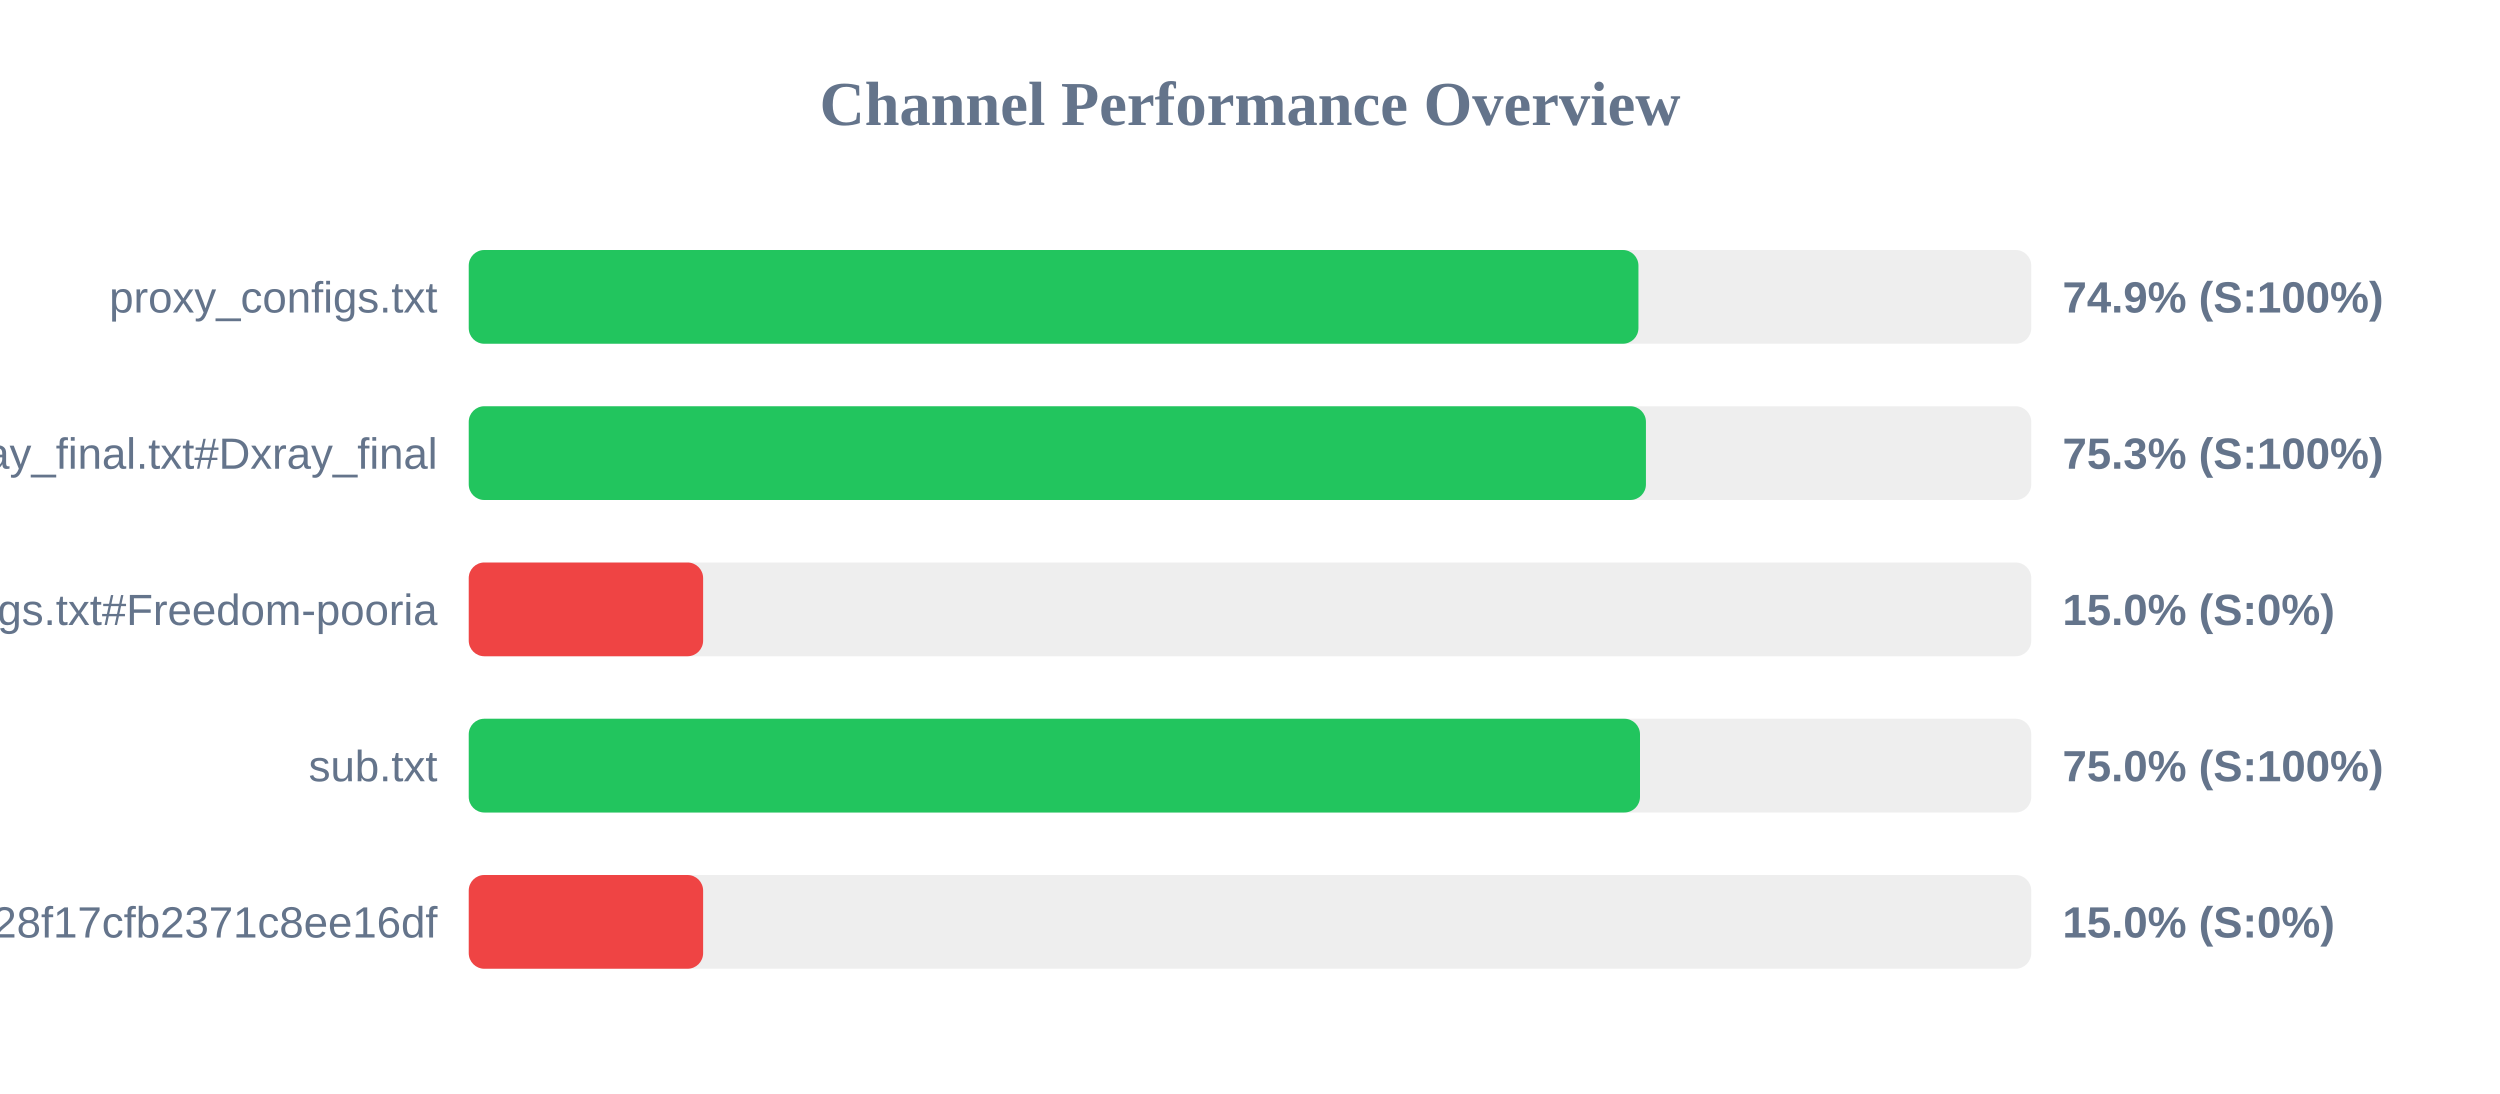
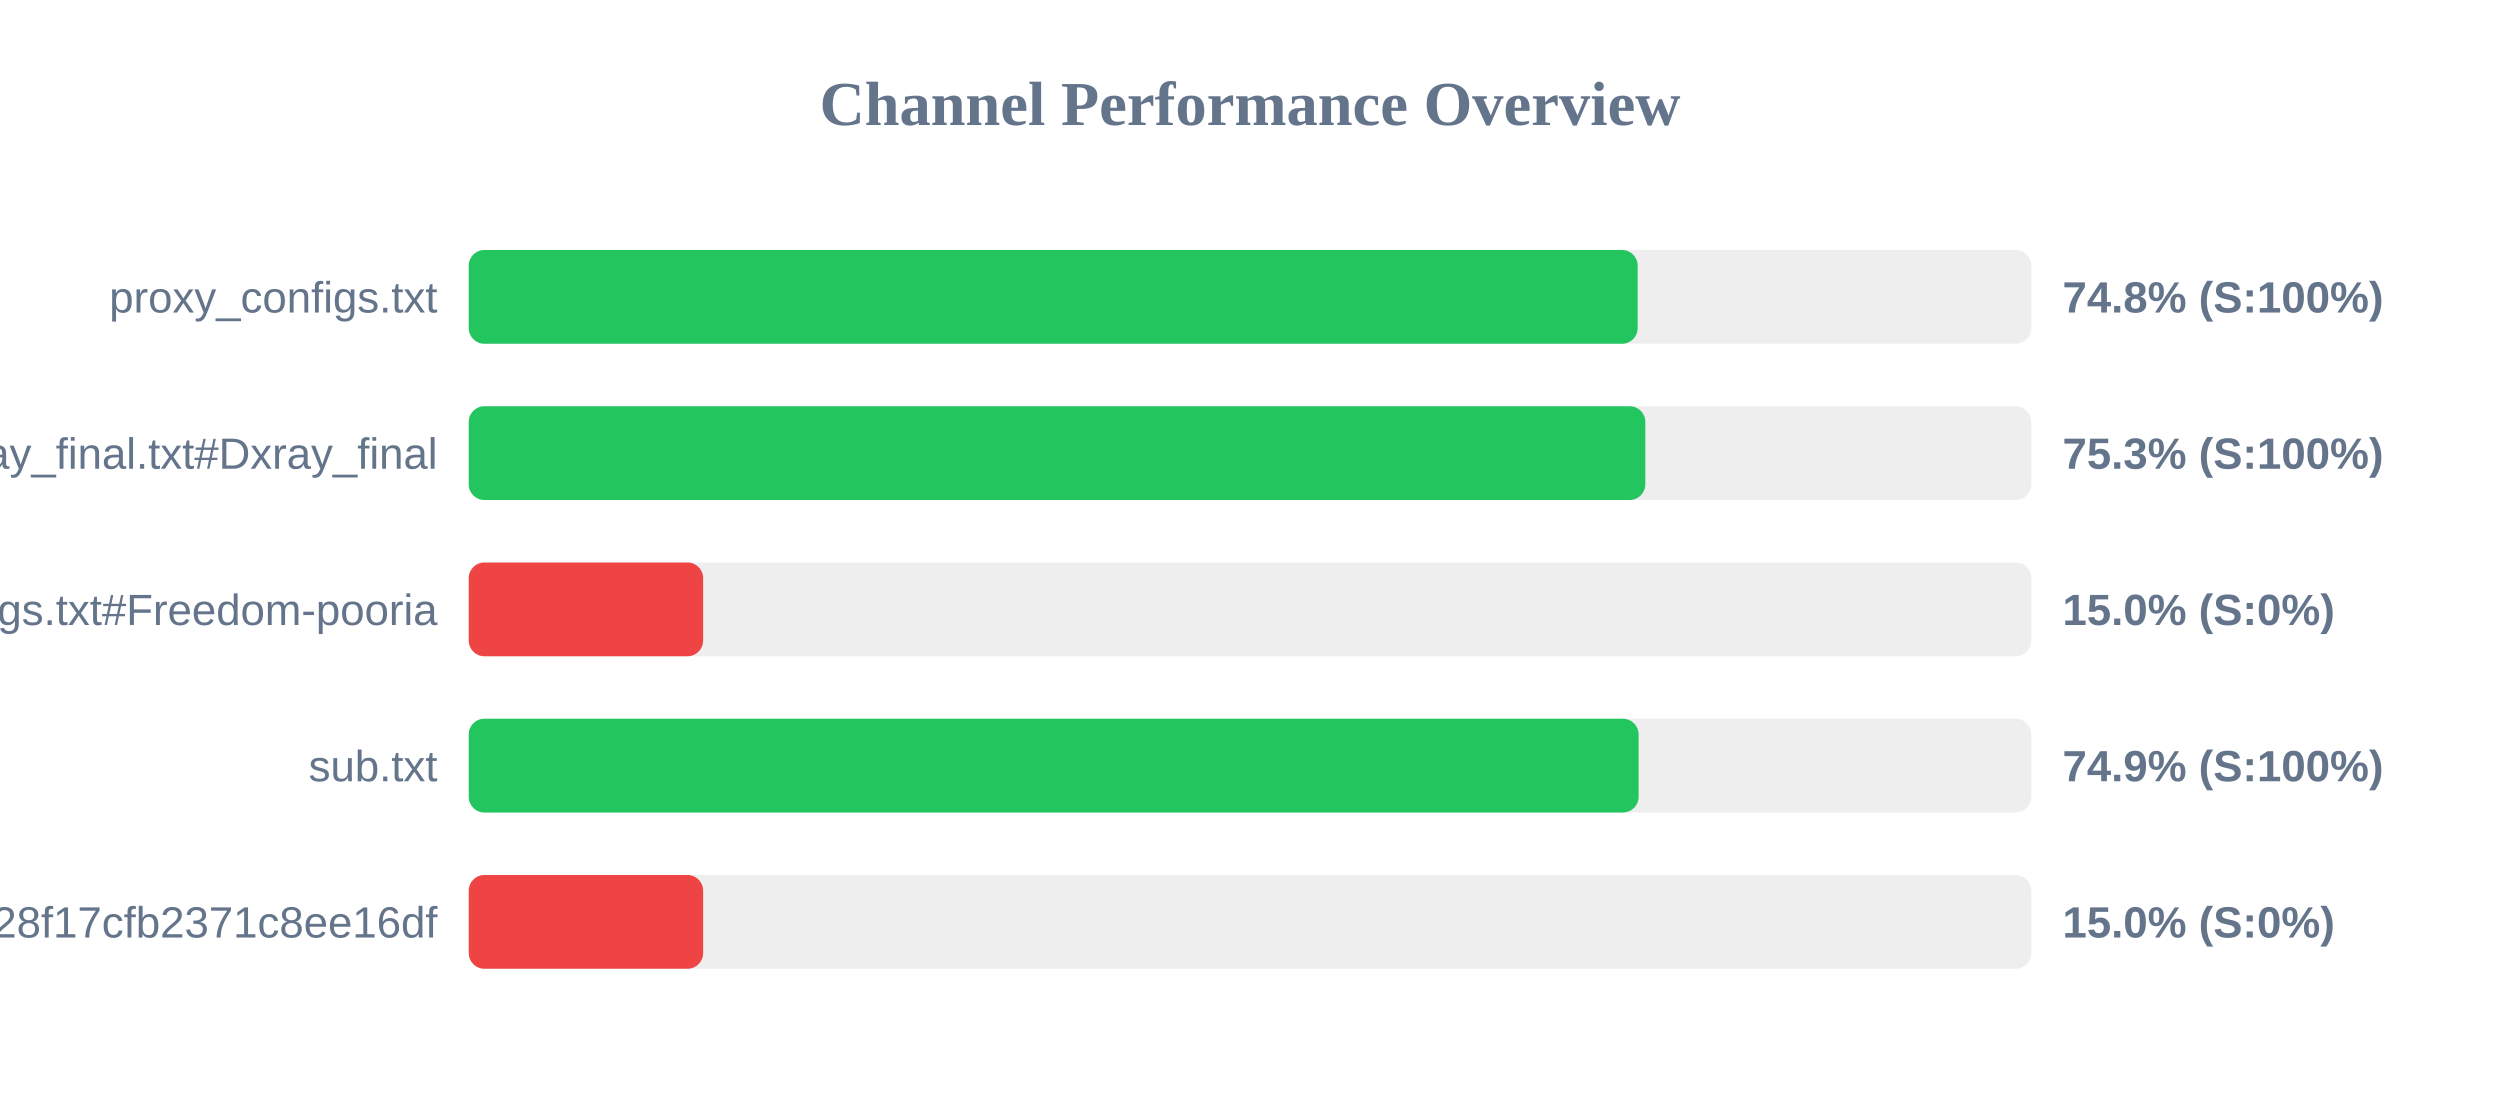
<svg xmlns="http://www.w3.org/2000/svg" width="800" height="350" version="1.1">
  <style>
        .row { font: 14px Arial; fill: #64748b; }
        .score { font: bold 14px Arial; fill: #64748b; }
    </style>
  <text x="400" y="40" text-anchor="middle" font-size="20px" font-weight="bold" fill="#64748b">Channel Performance Overview</text>
  <rect x="150" y="80" width="500" height="30" fill="#eee" rx="5" />
-   <rect x="150" y="80" width="374.3" height="30" fill="#22c55e" rx="5" />
+   <rect x="150" y="80" width="374.05" height="30" fill="#22c55e" rx="5" />
  <text x="140" y="100" text-anchor="end" class="row">proxy_configs.txt</text>
-   <text x="660" y="100" text-anchor="start" class="score">74.9% (S:100%)</text>
+   <text x="660" y="100" text-anchor="start" class="score">74.8% (S:100%)</text>
  <rect x="150" y="130" width="500" height="30" fill="#eee" rx="5" />
-   <rect x="150" y="130" width="376.7" height="30" fill="#22c55e" rx="5" />
+   <rect x="150" y="130" width="376.5" height="30" fill="#22c55e" rx="5" />
  <text x="140" y="150" text-anchor="end" class="row">xray_final.txt#Dxray_final</text>
  <text x="660" y="150" text-anchor="start" class="score">75.3% (S:100%)</text>
  <rect x="150" y="180" width="500" height="30" fill="#eee" rx="5" />
  <rect x="150" y="180" width="75.0" height="30" fill="#ef4444" rx="5" />
  <text x="140" y="200" text-anchor="end" class="row">v2ray_configs.txt#Freedom-pooria</text>
  <text x="660" y="200" text-anchor="start" class="score">15.0% (S:0%)</text>
  <rect x="150" y="230" width="500" height="30" fill="#eee" rx="5" />
-   <rect x="150" y="230" width="374.8" height="30" fill="#22c55e" rx="5" />
+   <rect x="150" y="230" width="374.35" height="30" fill="#22c55e" rx="5" />
  <text x="140" y="250" text-anchor="end" class="row">sub.txt</text>
-   <text x="660" y="250" text-anchor="start" class="score">75.0% (S:100%)</text>
+   <text x="660" y="250" text-anchor="start" class="score">74.9% (S:100%)</text>
  <rect x="150" y="280" width="500" height="30" fill="#eee" rx="5" />
  <rect x="150" y="280" width="75.0" height="30" fill="#ef4444" rx="5" />
  <text x="140" y="300" text-anchor="end" class="row">?token=fedfed7b41b828f17cfb2371c8ee16df</text>
  <text x="660" y="300" text-anchor="start" class="score">15.0% (S:0%)</text>
</svg>
